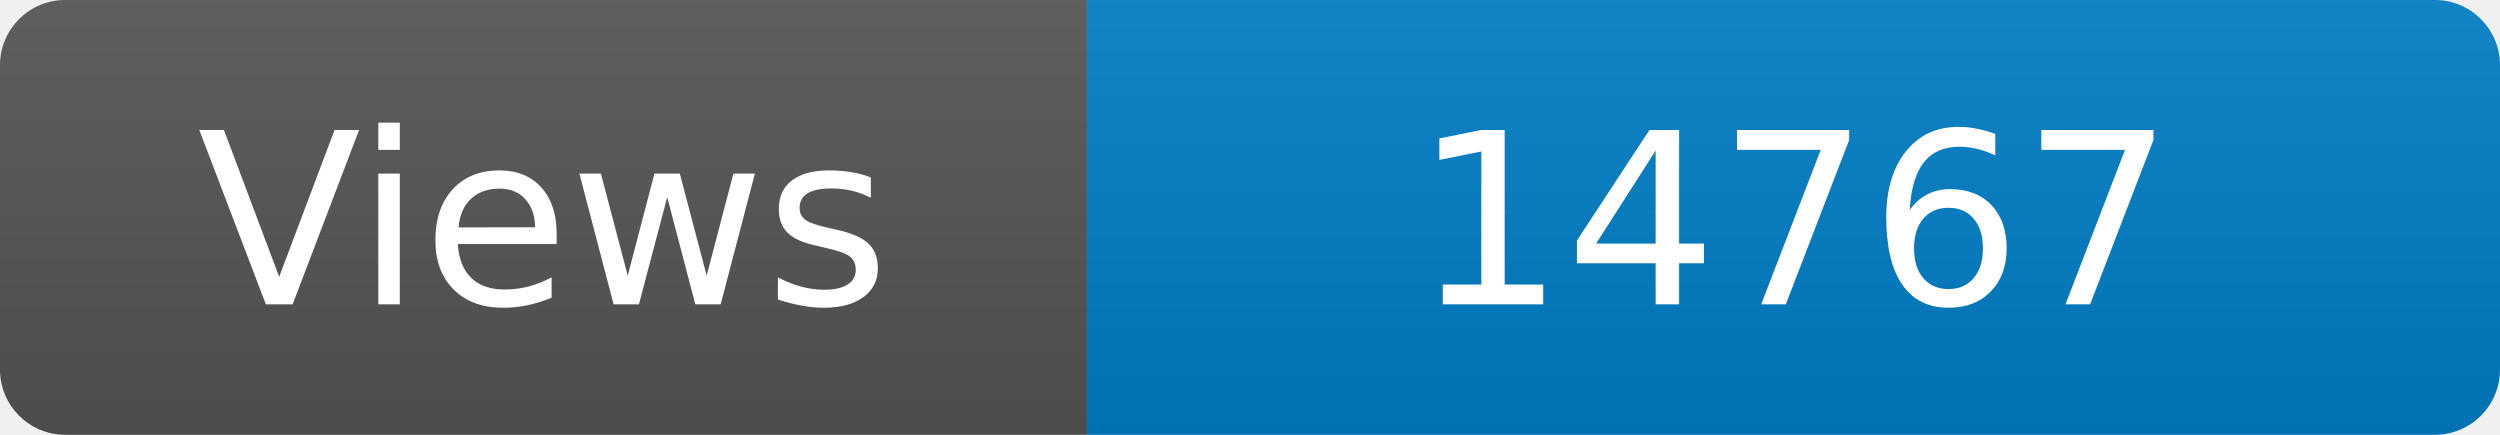
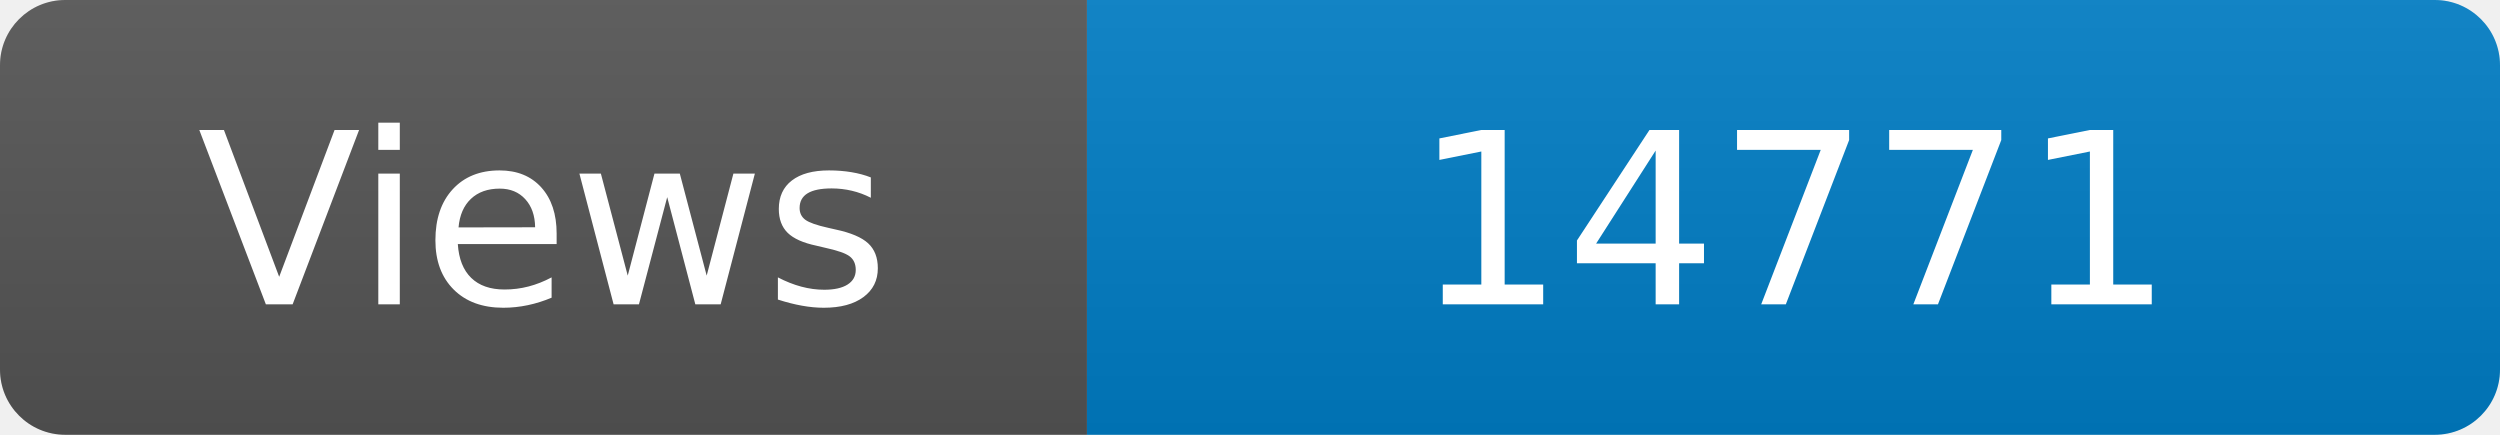
<svg xmlns="http://www.w3.org/2000/svg" width="115" height="20" role="img" aria-label="Maintained?: yes">
  <linearGradient id="s" x2="0" y2="100%">
    <stop offset="0" stop-color="#bbb" stop-opacity=".1" />
    <stop offset="1" stop-opacity=".1" />
  </linearGradient>
  <clipPath id="r">
    <rect width="115" height="20" rx="3" fill="#fff" />
  </clipPath>
  <g clip-path="url(#r)">
    <rect width="50" height="20" fill="#555" />
    <rect x="50" width="160" height="20" fill="#007ec6" />
    <rect width="115" height="20" fill="url(#s)" />
  </g>
  <g fill="#fff" text-anchor="middle" font-family="Verdana,Geneva,DejaVu Sans,sans-serif" font-size="110">
    <text x="250" y="140" transform="scale(.1)" fill="#fff">Views</text>
-     <text x="825" y="140" transform="scale(.1)" fill="#fff">14767</text>
+     <text x="825" y="140" transform="scale(.1)" fill="#fff">14771</text>
  </g>
</svg>
